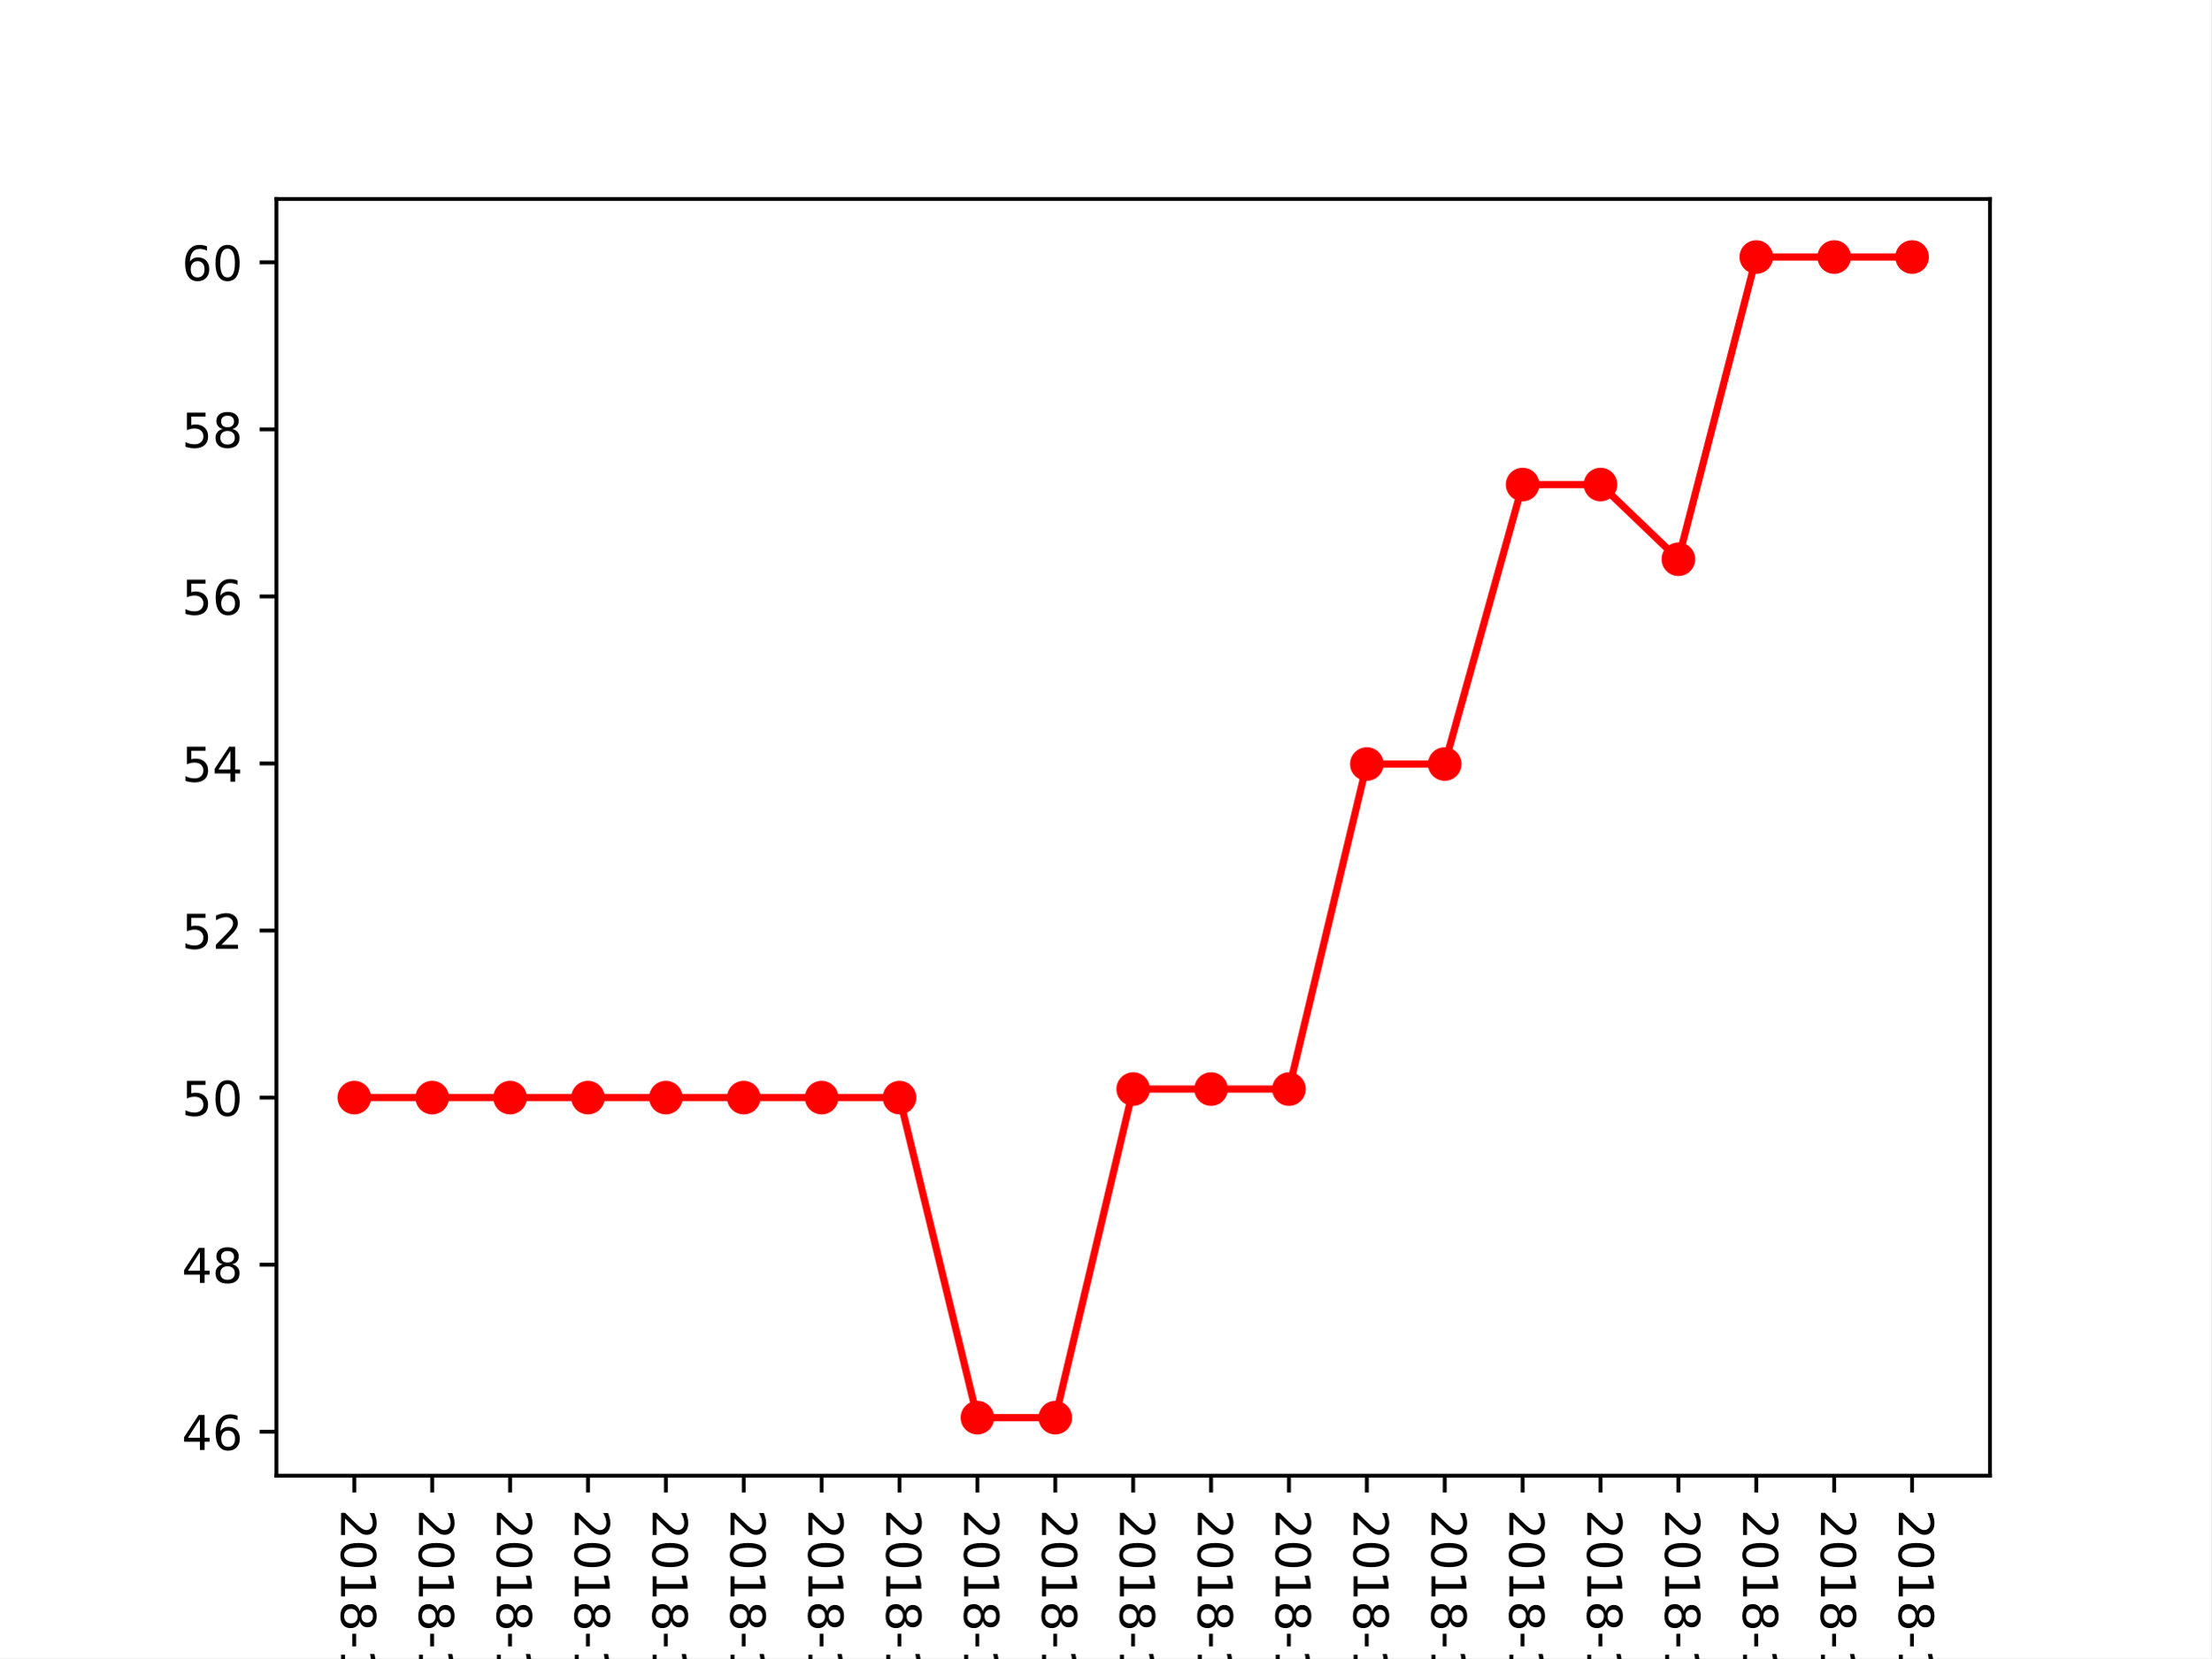
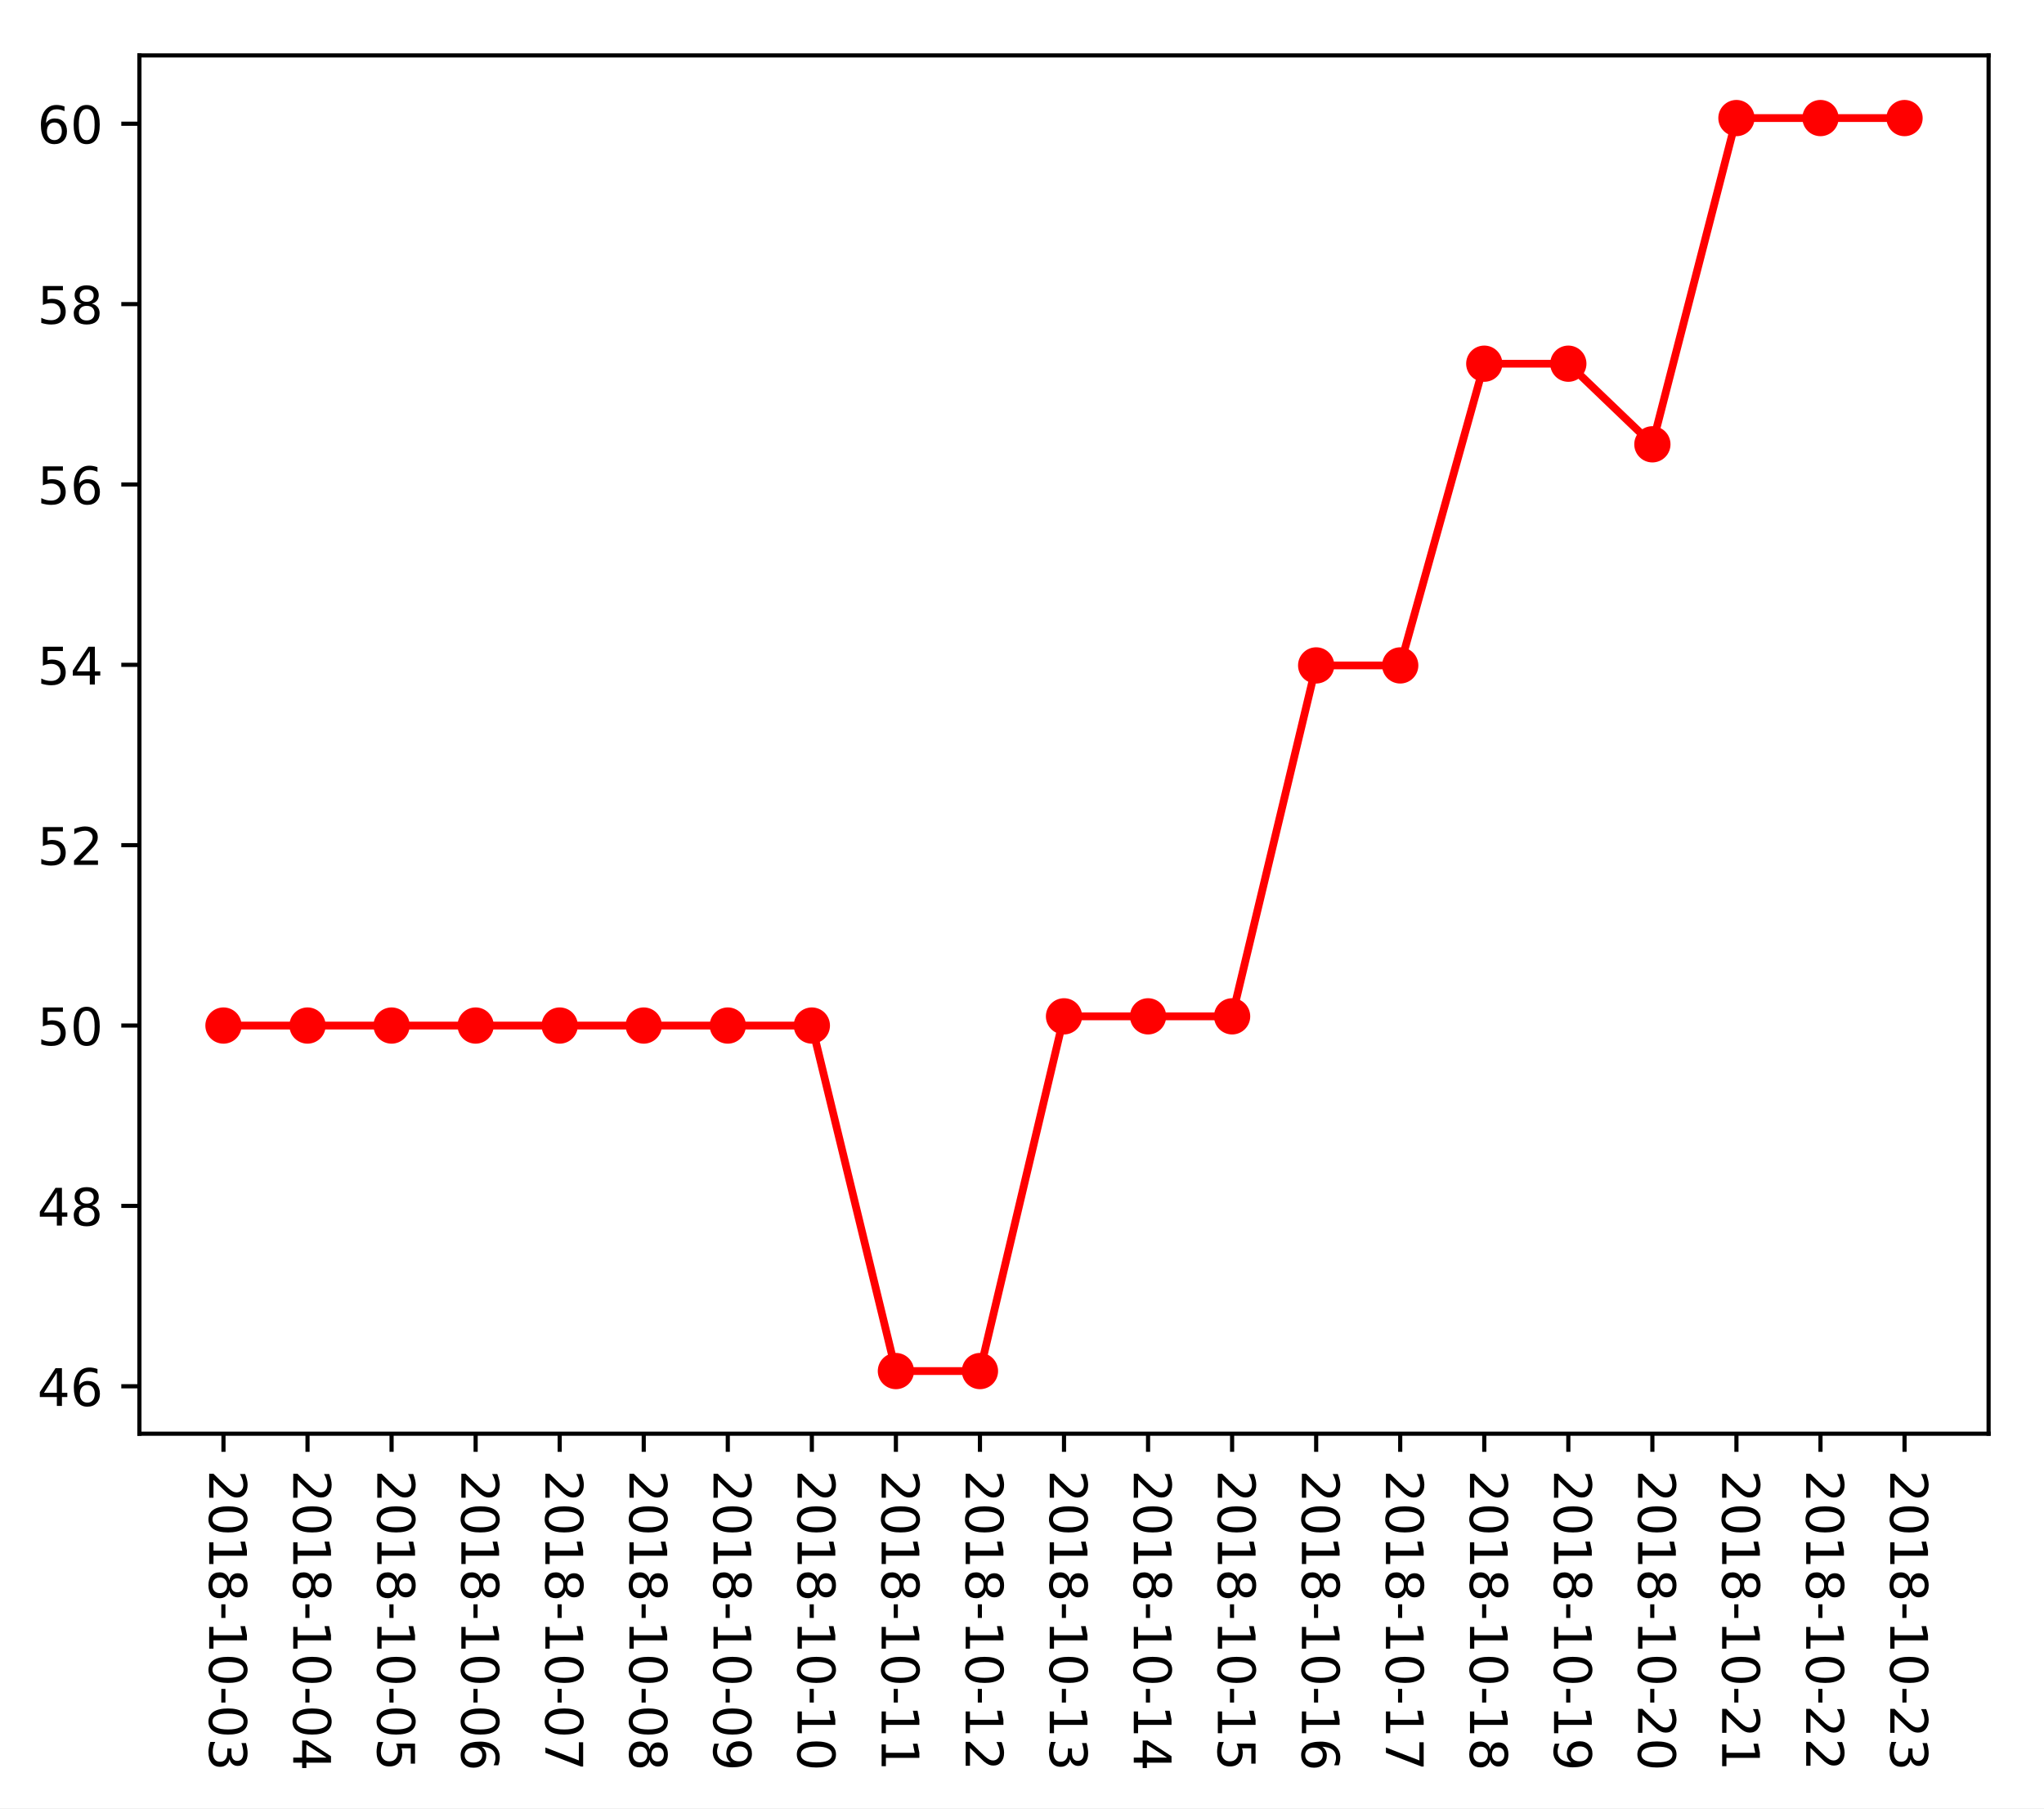
- <svg xmlns="http://www.w3.org/2000/svg" xmlns:xlink="http://www.w3.org/1999/xlink" height="345.6pt" version="1.1" viewBox="0 0 460.8 345.6" width="460.8pt">
+ <svg xmlns="http://www.w3.org/2000/svg" xmlns:xlink="http://www.w3.org/1999/xlink" height="349.128pt" version="1.1" viewBox="0 0 394.745 349.128" width="394.745pt">
  <defs>
    <style type="text/css">
*{stroke-linecap:butt;stroke-linejoin:round;}
  </style>
  </defs>
  <g id="figure_1">
    <g id="patch_1">
-       <path d="M 0 345.6  L 460.8 345.6  L 460.8 0  L 0 0  z " style="fill:#ffffff;" />
+       <path d="M 0 349.128  L 394.745 349.128  L 394.745 0  L 0 0  z " style="fill:#ffffff;" />
    </g>
    <g id="axes_1">
      <g id="patch_2">
-         <path d="M 57.6 307.584  L 414.72 307.584  L 414.72 41.472  L 57.6 41.472  z " style="fill:#ffffff;" />
+         <path d="M 26.925 276.812  L 384.045 276.812  L 384.045 10.7  L 26.925 10.7  z " style="fill:#ffffff;" />
      </g>
      <g id="matplotlib.axis_1">
        <g id="xtick_1">
          <g id="line2d_1">
            <defs>
-               <path d="M 0 0  L 0 3.5  " id="m7a28e653bc" style="stroke:#000000;stroke-width:0.8;" />
-             </defs>
-             <g>
-               <use style="stroke:#000000;stroke-width:0.8;" x="73.833" xlink:href="#m7a28e653bc" y="307.584" />
+               <path d="M 0 0  L 0 3.5  " id="m8ac803a715" style="stroke:#000000;stroke-width:0.8;" />
+             </defs>
+             <g>
+               <use style="stroke:#000000;stroke-width:0.8;" x="43.158" xlink:href="#m8ac803a715" y="276.812" />
            </g>
          </g>
          <g id="text_1">
            <defs>
              <path d="M 19.188 8.297  L 53.609 8.297  L 53.609 0  L 7.328 0  L 7.328 8.297  Q 12.938 14.109 22.625 23.891  Q 32.328 33.688 34.812 36.531  Q 39.547 41.844 41.422 45.531  Q 43.312 49.219 43.312 52.781  Q 43.312 58.594 39.234 62.25  Q 35.156 65.922 28.609 65.922  Q 23.969 65.922 18.812 64.312  Q 13.672 62.703 7.812 59.422  L 7.812 69.391  Q 13.766 71.781 18.938 73  Q 24.125 74.219 28.422 74.219  Q 39.75 74.219 46.484 68.547  Q 53.219 62.891 53.219 53.422  Q 53.219 48.922 51.531 44.891  Q 49.859 40.875 45.406 35.406  Q 44.188 33.984 37.641 27.219  Q 31.109 20.453 19.188 8.297  z " id="DejaVuSans-50" />
              <path d="M 31.781 66.406  Q 24.172 66.406 20.328 58.906  Q 16.5 51.422 16.5 36.375  Q 16.5 21.391 20.328 13.891  Q 24.172 6.391 31.781 6.391  Q 39.453 6.391 43.281 13.891  Q 47.125 21.391 47.125 36.375  Q 47.125 51.422 43.281 58.906  Q 39.453 66.406 31.781 66.406  z M 31.781 74.219  Q 44.047 74.219 50.516 64.516  Q 56.984 54.828 56.984 36.375  Q 56.984 17.969 50.516 8.266  Q 44.047 -1.422 31.781 -1.422  Q 19.531 -1.422 13.062 8.266  Q 6.594 17.969 6.594 36.375  Q 6.594 54.828 13.062 64.516  Q 19.531 74.219 31.781 74.219  z " id="DejaVuSans-48" />
              <path d="M 12.406 8.297  L 28.516 8.297  L 28.516 63.922  L 10.984 60.406  L 10.984 69.391  L 28.422 72.906  L 38.281 72.906  L 38.281 8.297  L 54.391 8.297  L 54.391 0  L 12.406 0  z " id="DejaVuSans-49" />
              <path d="M 31.781 34.625  Q 24.75 34.625 20.719 30.859  Q 16.703 27.094 16.703 20.516  Q 16.703 13.922 20.719 10.156  Q 24.75 6.391 31.781 6.391  Q 38.812 6.391 42.859 10.172  Q 46.922 13.969 46.922 20.516  Q 46.922 27.094 42.891 30.859  Q 38.875 34.625 31.781 34.625  z M 21.922 38.812  Q 15.578 40.375 12.031 44.719  Q 8.5 49.078 8.5 55.328  Q 8.5 64.062 14.719 69.141  Q 20.953 74.219 31.781 74.219  Q 42.672 74.219 48.875 69.141  Q 55.078 64.062 55.078 55.328  Q 55.078 49.078 51.531 44.719  Q 48 40.375 41.703 38.812  Q 48.828 37.156 52.797 32.312  Q 56.781 27.484 56.781 20.516  Q 56.781 9.906 50.312 4.234  Q 43.844 -1.422 31.781 -1.422  Q 19.734 -1.422 13.25 4.234  Q 6.781 9.906 6.781 20.516  Q 6.781 27.484 10.781 32.312  Q 14.797 37.156 21.922 38.812  z M 18.312 54.391  Q 18.312 48.734 21.844 45.562  Q 25.391 42.391 31.781 42.391  Q 38.141 42.391 41.719 45.562  Q 45.312 48.734 45.312 54.391  Q 45.312 60.062 41.719 63.234  Q 38.141 66.406 31.781 66.406  Q 25.391 66.406 21.844 63.234  Q 18.312 60.062 18.312 54.391  z " id="DejaVuSans-56" />
              <path d="M 4.891 31.391  L 31.203 31.391  L 31.203 23.391  L 4.891 23.391  z " id="DejaVuSans-45" />
              <path d="M 40.578 39.312  Q 47.656 37.797 51.625 33  Q 55.609 28.219 55.609 21.188  Q 55.609 10.406 48.188 4.484  Q 40.766 -1.422 27.094 -1.422  Q 22.516 -1.422 17.656 -0.516  Q 12.797 0.391 7.625 2.203  L 7.625 11.719  Q 11.719 9.328 16.594 8.109  Q 21.484 6.891 26.812 6.891  Q 36.078 6.891 40.938 10.547  Q 45.797 14.203 45.797 21.188  Q 45.797 27.641 41.281 31.266  Q 36.766 34.906 28.719 34.906  L 20.219 34.906  L 20.219 43.016  L 29.109 43.016  Q 36.375 43.016 40.234 45.922  Q 44.094 48.828 44.094 54.297  Q 44.094 59.906 40.109 62.906  Q 36.141 65.922 28.719 65.922  Q 24.656 65.922 20.016 65.031  Q 15.375 64.156 9.812 62.312  L 9.812 71.094  Q 15.438 72.656 20.344 73.438  Q 25.25 74.219 29.594 74.219  Q 40.828 74.219 47.359 69.109  Q 53.906 64.016 53.906 55.328  Q 53.906 49.266 50.438 45.094  Q 46.969 40.922 40.578 39.312  z " id="DejaVuSans-51" />
            </defs>
-             <g transform="translate(71.07335 314.584)rotate(-270)scale(0.1 -0.1)">
+             <g transform="translate(40.39835 283.812)rotate(-270)scale(0.1 -0.1)">
              <use xlink:href="#DejaVuSans-50" />
              <use x="63.623" xlink:href="#DejaVuSans-48" />
              <use x="127.246" xlink:href="#DejaVuSans-49" />
              <use x="190.869" xlink:href="#DejaVuSans-56" />
              <use x="254.492" xlink:href="#DejaVuSans-45" />
              <use x="290.576" xlink:href="#DejaVuSans-49" />
              <use x="354.199" xlink:href="#DejaVuSans-48" />
              <use x="417.822" xlink:href="#DejaVuSans-45" />
              <use x="453.906" xlink:href="#DejaVuSans-48" />
              <use x="517.529" xlink:href="#DejaVuSans-51" />
            </g>
          </g>
        </g>
        <g id="xtick_2">
          <g id="line2d_2">
            <g>
-               <use style="stroke:#000000;stroke-width:0.8;" x="90.065" xlink:href="#m7a28e653bc" y="307.584" />
+               <use style="stroke:#000000;stroke-width:0.8;" x="59.39" xlink:href="#m8ac803a715" y="276.812" />
            </g>
          </g>
          <g id="text_2">
            <defs>
              <path d="M 37.797 64.312  L 12.891 25.391  L 37.797 25.391  z M 35.203 72.906  L 47.609 72.906  L 47.609 25.391  L 58.016 25.391  L 58.016 17.188  L 47.609 17.188  L 47.609 0  L 37.797 0  L 37.797 17.188  L 4.891 17.188  L 4.891 26.703  z " id="DejaVuSans-52" />
            </defs>
-             <g transform="translate(87.30608 314.584)rotate(-270)scale(0.1 -0.1)">
+             <g transform="translate(56.63108 283.812)rotate(-270)scale(0.1 -0.1)">
              <use xlink:href="#DejaVuSans-50" />
              <use x="63.623" xlink:href="#DejaVuSans-48" />
              <use x="127.246" xlink:href="#DejaVuSans-49" />
              <use x="190.869" xlink:href="#DejaVuSans-56" />
              <use x="254.492" xlink:href="#DejaVuSans-45" />
              <use x="290.576" xlink:href="#DejaVuSans-49" />
              <use x="354.199" xlink:href="#DejaVuSans-48" />
              <use x="417.822" xlink:href="#DejaVuSans-45" />
              <use x="453.906" xlink:href="#DejaVuSans-48" />
              <use x="517.529" xlink:href="#DejaVuSans-52" />
            </g>
          </g>
        </g>
        <g id="xtick_3">
          <g id="line2d_3">
            <g>
-               <use style="stroke:#000000;stroke-width:0.8;" x="106.298" xlink:href="#m7a28e653bc" y="307.584" />
+               <use style="stroke:#000000;stroke-width:0.8;" x="75.623" xlink:href="#m8ac803a715" y="276.812" />
            </g>
          </g>
          <g id="text_3">
            <defs>
              <path d="M 10.797 72.906  L 49.516 72.906  L 49.516 64.594  L 19.828 64.594  L 19.828 46.734  Q 21.969 47.469 24.109 47.828  Q 26.266 48.188 28.422 48.188  Q 40.625 48.188 47.75 41.5  Q 54.891 34.812 54.891 23.391  Q 54.891 11.625 47.562 5.094  Q 40.234 -1.422 26.906 -1.422  Q 22.312 -1.422 17.547 -0.641  Q 12.797 0.141 7.719 1.703  L 7.719 11.625  Q 12.109 9.234 16.797 8.062  Q 21.484 6.891 26.703 6.891  Q 35.156 6.891 40.078 11.328  Q 45.016 15.766 45.016 23.391  Q 45.016 31 40.078 35.438  Q 35.156 39.891 26.703 39.891  Q 22.75 39.891 18.812 39.016  Q 14.891 38.141 10.797 36.281  z " id="DejaVuSans-53" />
            </defs>
-             <g transform="translate(103.5388 314.584)rotate(-270)scale(0.1 -0.1)">
+             <g transform="translate(72.86381 283.812)rotate(-270)scale(0.1 -0.1)">
              <use xlink:href="#DejaVuSans-50" />
              <use x="63.623" xlink:href="#DejaVuSans-48" />
              <use x="127.246" xlink:href="#DejaVuSans-49" />
              <use x="190.869" xlink:href="#DejaVuSans-56" />
              <use x="254.492" xlink:href="#DejaVuSans-45" />
              <use x="290.576" xlink:href="#DejaVuSans-49" />
              <use x="354.199" xlink:href="#DejaVuSans-48" />
              <use x="417.822" xlink:href="#DejaVuSans-45" />
              <use x="453.906" xlink:href="#DejaVuSans-48" />
              <use x="517.529" xlink:href="#DejaVuSans-53" />
            </g>
          </g>
        </g>
        <g id="xtick_4">
          <g id="line2d_4">
            <g>
-               <use style="stroke:#000000;stroke-width:0.8;" x="122.531" xlink:href="#m7a28e653bc" y="307.584" />
+               <use style="stroke:#000000;stroke-width:0.8;" x="91.856" xlink:href="#m8ac803a715" y="276.812" />
            </g>
          </g>
          <g id="text_4">
            <defs>
              <path d="M 33.016 40.375  Q 26.375 40.375 22.484 35.828  Q 18.609 31.297 18.609 23.391  Q 18.609 15.531 22.484 10.953  Q 26.375 6.391 33.016 6.391  Q 39.656 6.391 43.531 10.953  Q 47.406 15.531 47.406 23.391  Q 47.406 31.297 43.531 35.828  Q 39.656 40.375 33.016 40.375  z M 52.594 71.297  L 52.594 62.312  Q 48.875 64.062 45.094 64.984  Q 41.312 65.922 37.594 65.922  Q 27.828 65.922 22.672 59.328  Q 17.531 52.734 16.797 39.406  Q 19.672 43.656 24.016 45.922  Q 28.375 48.188 33.594 48.188  Q 44.578 48.188 50.953 41.516  Q 57.328 34.859 57.328 23.391  Q 57.328 12.156 50.688 5.359  Q 44.047 -1.422 33.016 -1.422  Q 20.359 -1.422 13.672 8.266  Q 6.984 17.969 6.984 36.375  Q 6.984 53.656 15.188 63.938  Q 23.391 74.219 37.203 74.219  Q 40.922 74.219 44.703 73.484  Q 48.484 72.75 52.594 71.297  z " id="DejaVuSans-54" />
            </defs>
-             <g transform="translate(119.7715 314.584)rotate(-270)scale(0.1 -0.1)">
+             <g transform="translate(89.09653 283.812)rotate(-270)scale(0.1 -0.1)">
              <use xlink:href="#DejaVuSans-50" />
              <use x="63.623" xlink:href="#DejaVuSans-48" />
              <use x="127.246" xlink:href="#DejaVuSans-49" />
              <use x="190.869" xlink:href="#DejaVuSans-56" />
              <use x="254.492" xlink:href="#DejaVuSans-45" />
              <use x="290.576" xlink:href="#DejaVuSans-49" />
              <use x="354.199" xlink:href="#DejaVuSans-48" />
              <use x="417.822" xlink:href="#DejaVuSans-45" />
              <use x="453.906" xlink:href="#DejaVuSans-48" />
              <use x="517.529" xlink:href="#DejaVuSans-54" />
            </g>
          </g>
        </g>
        <g id="xtick_5">
          <g id="line2d_5">
            <g>
-               <use style="stroke:#000000;stroke-width:0.8;" x="138.764" xlink:href="#m7a28e653bc" y="307.584" />
+               <use style="stroke:#000000;stroke-width:0.8;" x="108.089" xlink:href="#m8ac803a715" y="276.812" />
            </g>
          </g>
          <g id="text_5">
            <defs>
              <path d="M 8.203 72.906  L 55.078 72.906  L 55.078 68.703  L 28.609 0  L 18.312 0  L 43.219 64.594  L 8.203 64.594  z " id="DejaVuSans-55" />
            </defs>
-             <g transform="translate(136.0043 314.584)rotate(-270)scale(0.1 -0.1)">
+             <g transform="translate(105.3293 283.812)rotate(-270)scale(0.1 -0.1)">
              <use xlink:href="#DejaVuSans-50" />
              <use x="63.623" xlink:href="#DejaVuSans-48" />
              <use x="127.246" xlink:href="#DejaVuSans-49" />
              <use x="190.869" xlink:href="#DejaVuSans-56" />
              <use x="254.492" xlink:href="#DejaVuSans-45" />
              <use x="290.576" xlink:href="#DejaVuSans-49" />
              <use x="354.199" xlink:href="#DejaVuSans-48" />
              <use x="417.822" xlink:href="#DejaVuSans-45" />
              <use x="453.906" xlink:href="#DejaVuSans-48" />
              <use x="517.529" xlink:href="#DejaVuSans-55" />
            </g>
          </g>
        </g>
        <g id="xtick_6">
          <g id="line2d_6">
            <g>
-               <use style="stroke:#000000;stroke-width:0.8;" x="154.996" xlink:href="#m7a28e653bc" y="307.584" />
+               <use style="stroke:#000000;stroke-width:0.8;" x="124.321" xlink:href="#m8ac803a715" y="276.812" />
            </g>
          </g>
          <g id="text_6">
-             <g transform="translate(152.237 314.584)rotate(-270)scale(0.1 -0.1)">
+             <g transform="translate(121.562 283.812)rotate(-270)scale(0.1 -0.1)">
              <use xlink:href="#DejaVuSans-50" />
              <use x="63.623" xlink:href="#DejaVuSans-48" />
              <use x="127.246" xlink:href="#DejaVuSans-49" />
              <use x="190.869" xlink:href="#DejaVuSans-56" />
              <use x="254.492" xlink:href="#DejaVuSans-45" />
              <use x="290.576" xlink:href="#DejaVuSans-49" />
              <use x="354.199" xlink:href="#DejaVuSans-48" />
              <use x="417.822" xlink:href="#DejaVuSans-45" />
              <use x="453.906" xlink:href="#DejaVuSans-48" />
              <use x="517.529" xlink:href="#DejaVuSans-56" />
            </g>
          </g>
        </g>
        <g id="xtick_7">
          <g id="line2d_7">
            <g>
-               <use style="stroke:#000000;stroke-width:0.8;" x="171.229" xlink:href="#m7a28e653bc" y="307.584" />
+               <use style="stroke:#000000;stroke-width:0.8;" x="140.554" xlink:href="#m8ac803a715" y="276.812" />
            </g>
          </g>
          <g id="text_7">
            <defs>
              <path d="M 10.984 1.516  L 10.984 10.5  Q 14.703 8.734 18.5 7.812  Q 22.312 6.891 25.984 6.891  Q 35.75 6.891 40.891 13.453  Q 46.047 20.016 46.781 33.406  Q 43.953 29.203 39.594 26.953  Q 35.25 24.703 29.984 24.703  Q 19.047 24.703 12.672 31.312  Q 6.297 37.938 6.297 49.422  Q 6.297 60.641 12.938 67.422  Q 19.578 74.219 30.609 74.219  Q 43.266 74.219 49.922 64.516  Q 56.594 54.828 56.594 36.375  Q 56.594 19.141 48.406 8.859  Q 40.234 -1.422 26.422 -1.422  Q 22.703 -1.422 18.891 -0.688  Q 15.094 0.047 10.984 1.516  z M 30.609 32.422  Q 37.25 32.422 41.125 36.953  Q 45.016 41.5 45.016 49.422  Q 45.016 57.281 41.125 61.844  Q 37.25 66.406 30.609 66.406  Q 23.969 66.406 20.094 61.844  Q 16.219 57.281 16.219 49.422  Q 16.219 41.5 20.094 36.953  Q 23.969 32.422 30.609 32.422  z " id="DejaVuSans-57" />
            </defs>
-             <g transform="translate(168.4697 314.584)rotate(-270)scale(0.1 -0.1)">
+             <g transform="translate(137.7947 283.812)rotate(-270)scale(0.1 -0.1)">
              <use xlink:href="#DejaVuSans-50" />
              <use x="63.623" xlink:href="#DejaVuSans-48" />
              <use x="127.246" xlink:href="#DejaVuSans-49" />
              <use x="190.869" xlink:href="#DejaVuSans-56" />
              <use x="254.492" xlink:href="#DejaVuSans-45" />
              <use x="290.576" xlink:href="#DejaVuSans-49" />
              <use x="354.199" xlink:href="#DejaVuSans-48" />
              <use x="417.822" xlink:href="#DejaVuSans-45" />
              <use x="453.906" xlink:href="#DejaVuSans-48" />
              <use x="517.529" xlink:href="#DejaVuSans-57" />
            </g>
          </g>
        </g>
        <g id="xtick_8">
          <g id="line2d_8">
            <g>
-               <use style="stroke:#000000;stroke-width:0.8;" x="187.462" xlink:href="#m7a28e653bc" y="307.584" />
+               <use style="stroke:#000000;stroke-width:0.8;" x="156.787" xlink:href="#m8ac803a715" y="276.812" />
            </g>
          </g>
          <g id="text_8">
-             <g transform="translate(184.7024 314.584)rotate(-270)scale(0.1 -0.1)">
+             <g transform="translate(154.0274 283.812)rotate(-270)scale(0.1 -0.1)">
              <use xlink:href="#DejaVuSans-50" />
              <use x="63.623" xlink:href="#DejaVuSans-48" />
              <use x="127.246" xlink:href="#DejaVuSans-49" />
              <use x="190.869" xlink:href="#DejaVuSans-56" />
              <use x="254.492" xlink:href="#DejaVuSans-45" />
              <use x="290.576" xlink:href="#DejaVuSans-49" />
              <use x="354.199" xlink:href="#DejaVuSans-48" />
              <use x="417.822" xlink:href="#DejaVuSans-45" />
              <use x="453.906" xlink:href="#DejaVuSans-49" />
              <use x="517.529" xlink:href="#DejaVuSans-48" />
            </g>
          </g>
        </g>
        <g id="xtick_9">
          <g id="line2d_9">
            <g>
-               <use style="stroke:#000000;stroke-width:0.8;" x="203.695" xlink:href="#m7a28e653bc" y="307.584" />
+               <use style="stroke:#000000;stroke-width:0.8;" x="173.02" xlink:href="#m8ac803a715" y="276.812" />
            </g>
          </g>
          <g id="text_9">
-             <g transform="translate(200.9352 314.584)rotate(-270)scale(0.1 -0.1)">
+             <g transform="translate(170.2602 283.812)rotate(-270)scale(0.1 -0.1)">
              <use xlink:href="#DejaVuSans-50" />
              <use x="63.623" xlink:href="#DejaVuSans-48" />
              <use x="127.246" xlink:href="#DejaVuSans-49" />
              <use x="190.869" xlink:href="#DejaVuSans-56" />
              <use x="254.492" xlink:href="#DejaVuSans-45" />
              <use x="290.576" xlink:href="#DejaVuSans-49" />
              <use x="354.199" xlink:href="#DejaVuSans-48" />
              <use x="417.822" xlink:href="#DejaVuSans-45" />
              <use x="453.906" xlink:href="#DejaVuSans-49" />
              <use x="517.529" xlink:href="#DejaVuSans-49" />
            </g>
          </g>
        </g>
        <g id="xtick_10">
          <g id="line2d_10">
            <g>
-               <use style="stroke:#000000;stroke-width:0.8;" x="219.927" xlink:href="#m7a28e653bc" y="307.584" />
+               <use style="stroke:#000000;stroke-width:0.8;" x="189.252" xlink:href="#m8ac803a715" y="276.812" />
            </g>
          </g>
          <g id="text_10">
-             <g transform="translate(217.1679 314.584)rotate(-270)scale(0.1 -0.1)">
+             <g transform="translate(186.4929 283.812)rotate(-270)scale(0.1 -0.1)">
              <use xlink:href="#DejaVuSans-50" />
              <use x="63.623" xlink:href="#DejaVuSans-48" />
              <use x="127.246" xlink:href="#DejaVuSans-49" />
              <use x="190.869" xlink:href="#DejaVuSans-56" />
              <use x="254.492" xlink:href="#DejaVuSans-45" />
              <use x="290.576" xlink:href="#DejaVuSans-49" />
              <use x="354.199" xlink:href="#DejaVuSans-48" />
              <use x="417.822" xlink:href="#DejaVuSans-45" />
              <use x="453.906" xlink:href="#DejaVuSans-49" />
              <use x="517.529" xlink:href="#DejaVuSans-50" />
            </g>
          </g>
        </g>
        <g id="xtick_11">
          <g id="line2d_11">
            <g>
-               <use style="stroke:#000000;stroke-width:0.8;" x="236.16" xlink:href="#m7a28e653bc" y="307.584" />
+               <use style="stroke:#000000;stroke-width:0.8;" x="205.485" xlink:href="#m8ac803a715" y="276.812" />
            </g>
          </g>
          <g id="text_11">
-             <g transform="translate(233.4006 314.584)rotate(-270)scale(0.1 -0.1)">
+             <g transform="translate(202.7256 283.812)rotate(-270)scale(0.1 -0.1)">
              <use xlink:href="#DejaVuSans-50" />
              <use x="63.623" xlink:href="#DejaVuSans-48" />
              <use x="127.246" xlink:href="#DejaVuSans-49" />
              <use x="190.869" xlink:href="#DejaVuSans-56" />
              <use x="254.492" xlink:href="#DejaVuSans-45" />
              <use x="290.576" xlink:href="#DejaVuSans-49" />
              <use x="354.199" xlink:href="#DejaVuSans-48" />
              <use x="417.822" xlink:href="#DejaVuSans-45" />
              <use x="453.906" xlink:href="#DejaVuSans-49" />
              <use x="517.529" xlink:href="#DejaVuSans-51" />
            </g>
          </g>
        </g>
        <g id="xtick_12">
          <g id="line2d_12">
            <g>
-               <use style="stroke:#000000;stroke-width:0.8;" x="252.393" xlink:href="#m7a28e653bc" y="307.584" />
+               <use style="stroke:#000000;stroke-width:0.8;" x="221.718" xlink:href="#m8ac803a715" y="276.812" />
            </g>
          </g>
          <g id="text_12">
-             <g transform="translate(249.6334 314.584)rotate(-270)scale(0.1 -0.1)">
+             <g transform="translate(218.9584 283.812)rotate(-270)scale(0.1 -0.1)">
              <use xlink:href="#DejaVuSans-50" />
              <use x="63.623" xlink:href="#DejaVuSans-48" />
              <use x="127.246" xlink:href="#DejaVuSans-49" />
              <use x="190.869" xlink:href="#DejaVuSans-56" />
              <use x="254.492" xlink:href="#DejaVuSans-45" />
              <use x="290.576" xlink:href="#DejaVuSans-49" />
              <use x="354.199" xlink:href="#DejaVuSans-48" />
              <use x="417.822" xlink:href="#DejaVuSans-45" />
              <use x="453.906" xlink:href="#DejaVuSans-49" />
              <use x="517.529" xlink:href="#DejaVuSans-52" />
            </g>
          </g>
        </g>
        <g id="xtick_13">
          <g id="line2d_13">
            <g>
-               <use style="stroke:#000000;stroke-width:0.8;" x="268.625" xlink:href="#m7a28e653bc" y="307.584" />
+               <use style="stroke:#000000;stroke-width:0.8;" x="237.95" xlink:href="#m8ac803a715" y="276.812" />
            </g>
          </g>
          <g id="text_13">
-             <g transform="translate(265.8661 314.584)rotate(-270)scale(0.1 -0.1)">
+             <g transform="translate(235.1911 283.812)rotate(-270)scale(0.1 -0.1)">
              <use xlink:href="#DejaVuSans-50" />
              <use x="63.623" xlink:href="#DejaVuSans-48" />
              <use x="127.246" xlink:href="#DejaVuSans-49" />
              <use x="190.869" xlink:href="#DejaVuSans-56" />
              <use x="254.492" xlink:href="#DejaVuSans-45" />
              <use x="290.576" xlink:href="#DejaVuSans-49" />
              <use x="354.199" xlink:href="#DejaVuSans-48" />
              <use x="417.822" xlink:href="#DejaVuSans-45" />
              <use x="453.906" xlink:href="#DejaVuSans-49" />
              <use x="517.529" xlink:href="#DejaVuSans-53" />
            </g>
          </g>
        </g>
        <g id="xtick_14">
          <g id="line2d_14">
            <g>
-               <use style="stroke:#000000;stroke-width:0.8;" x="284.858" xlink:href="#m7a28e653bc" y="307.584" />
+               <use style="stroke:#000000;stroke-width:0.8;" x="254.183" xlink:href="#m8ac803a715" y="276.812" />
            </g>
          </g>
          <g id="text_14">
-             <g transform="translate(282.0988 314.584)rotate(-270)scale(0.1 -0.1)">
+             <g transform="translate(251.4238 283.812)rotate(-270)scale(0.1 -0.1)">
              <use xlink:href="#DejaVuSans-50" />
              <use x="63.623" xlink:href="#DejaVuSans-48" />
              <use x="127.246" xlink:href="#DejaVuSans-49" />
              <use x="190.869" xlink:href="#DejaVuSans-56" />
              <use x="254.492" xlink:href="#DejaVuSans-45" />
              <use x="290.576" xlink:href="#DejaVuSans-49" />
              <use x="354.199" xlink:href="#DejaVuSans-48" />
              <use x="417.822" xlink:href="#DejaVuSans-45" />
              <use x="453.906" xlink:href="#DejaVuSans-49" />
              <use x="517.529" xlink:href="#DejaVuSans-54" />
            </g>
          </g>
        </g>
        <g id="xtick_15">
          <g id="line2d_15">
            <g>
-               <use style="stroke:#000000;stroke-width:0.8;" x="301.091" xlink:href="#m7a28e653bc" y="307.584" />
+               <use style="stroke:#000000;stroke-width:0.8;" x="270.416" xlink:href="#m8ac803a715" y="276.812" />
            </g>
          </g>
          <g id="text_15">
-             <g transform="translate(298.3315 314.584)rotate(-270)scale(0.1 -0.1)">
+             <g transform="translate(267.6565 283.812)rotate(-270)scale(0.1 -0.1)">
              <use xlink:href="#DejaVuSans-50" />
              <use x="63.623" xlink:href="#DejaVuSans-48" />
              <use x="127.246" xlink:href="#DejaVuSans-49" />
              <use x="190.869" xlink:href="#DejaVuSans-56" />
              <use x="254.492" xlink:href="#DejaVuSans-45" />
              <use x="290.576" xlink:href="#DejaVuSans-49" />
              <use x="354.199" xlink:href="#DejaVuSans-48" />
              <use x="417.822" xlink:href="#DejaVuSans-45" />
              <use x="453.906" xlink:href="#DejaVuSans-49" />
              <use x="517.529" xlink:href="#DejaVuSans-55" />
            </g>
          </g>
        </g>
        <g id="xtick_16">
          <g id="line2d_16">
            <g>
-               <use style="stroke:#000000;stroke-width:0.8;" x="317.324" xlink:href="#m7a28e653bc" y="307.584" />
+               <use style="stroke:#000000;stroke-width:0.8;" x="286.649" xlink:href="#m8ac803a715" y="276.812" />
            </g>
          </g>
          <g id="text_16">
-             <g transform="translate(314.5643 314.584)rotate(-270)scale(0.1 -0.1)">
+             <g transform="translate(283.8893 283.812)rotate(-270)scale(0.1 -0.1)">
              <use xlink:href="#DejaVuSans-50" />
              <use x="63.623" xlink:href="#DejaVuSans-48" />
              <use x="127.246" xlink:href="#DejaVuSans-49" />
              <use x="190.869" xlink:href="#DejaVuSans-56" />
              <use x="254.492" xlink:href="#DejaVuSans-45" />
              <use x="290.576" xlink:href="#DejaVuSans-49" />
              <use x="354.199" xlink:href="#DejaVuSans-48" />
              <use x="417.822" xlink:href="#DejaVuSans-45" />
              <use x="453.906" xlink:href="#DejaVuSans-49" />
              <use x="517.529" xlink:href="#DejaVuSans-56" />
            </g>
          </g>
        </g>
        <g id="xtick_17">
          <g id="line2d_17">
            <g>
-               <use style="stroke:#000000;stroke-width:0.8;" x="333.556" xlink:href="#m7a28e653bc" y="307.584" />
+               <use style="stroke:#000000;stroke-width:0.8;" x="302.881" xlink:href="#m8ac803a715" y="276.812" />
            </g>
          </g>
          <g id="text_17">
-             <g transform="translate(330.797 314.584)rotate(-270)scale(0.1 -0.1)">
+             <g transform="translate(300.122 283.812)rotate(-270)scale(0.1 -0.1)">
              <use xlink:href="#DejaVuSans-50" />
              <use x="63.623" xlink:href="#DejaVuSans-48" />
              <use x="127.246" xlink:href="#DejaVuSans-49" />
              <use x="190.869" xlink:href="#DejaVuSans-56" />
              <use x="254.492" xlink:href="#DejaVuSans-45" />
              <use x="290.576" xlink:href="#DejaVuSans-49" />
              <use x="354.199" xlink:href="#DejaVuSans-48" />
              <use x="417.822" xlink:href="#DejaVuSans-45" />
              <use x="453.906" xlink:href="#DejaVuSans-49" />
              <use x="517.529" xlink:href="#DejaVuSans-57" />
            </g>
          </g>
        </g>
        <g id="xtick_18">
          <g id="line2d_18">
            <g>
-               <use style="stroke:#000000;stroke-width:0.8;" x="349.789" xlink:href="#m7a28e653bc" y="307.584" />
+               <use style="stroke:#000000;stroke-width:0.8;" x="319.114" xlink:href="#m8ac803a715" y="276.812" />
            </g>
          </g>
          <g id="text_18">
-             <g transform="translate(347.0297 314.584)rotate(-270)scale(0.1 -0.1)">
+             <g transform="translate(316.3547 283.812)rotate(-270)scale(0.1 -0.1)">
              <use xlink:href="#DejaVuSans-50" />
              <use x="63.623" xlink:href="#DejaVuSans-48" />
              <use x="127.246" xlink:href="#DejaVuSans-49" />
              <use x="190.869" xlink:href="#DejaVuSans-56" />
              <use x="254.492" xlink:href="#DejaVuSans-45" />
              <use x="290.576" xlink:href="#DejaVuSans-49" />
              <use x="354.199" xlink:href="#DejaVuSans-48" />
              <use x="417.822" xlink:href="#DejaVuSans-45" />
              <use x="453.906" xlink:href="#DejaVuSans-50" />
              <use x="517.529" xlink:href="#DejaVuSans-48" />
            </g>
          </g>
        </g>
        <g id="xtick_19">
          <g id="line2d_19">
            <g>
-               <use style="stroke:#000000;stroke-width:0.8;" x="366.022" xlink:href="#m7a28e653bc" y="307.584" />
+               <use style="stroke:#000000;stroke-width:0.8;" x="335.347" xlink:href="#m8ac803a715" y="276.812" />
            </g>
          </g>
          <g id="text_19">
-             <g transform="translate(363.2624 314.584)rotate(-270)scale(0.1 -0.1)">
+             <g transform="translate(332.5874 283.812)rotate(-270)scale(0.1 -0.1)">
              <use xlink:href="#DejaVuSans-50" />
              <use x="63.623" xlink:href="#DejaVuSans-48" />
              <use x="127.246" xlink:href="#DejaVuSans-49" />
              <use x="190.869" xlink:href="#DejaVuSans-56" />
              <use x="254.492" xlink:href="#DejaVuSans-45" />
              <use x="290.576" xlink:href="#DejaVuSans-49" />
              <use x="354.199" xlink:href="#DejaVuSans-48" />
              <use x="417.822" xlink:href="#DejaVuSans-45" />
              <use x="453.906" xlink:href="#DejaVuSans-50" />
              <use x="517.529" xlink:href="#DejaVuSans-49" />
            </g>
          </g>
        </g>
        <g id="xtick_20">
          <g id="line2d_20">
            <g>
-               <use style="stroke:#000000;stroke-width:0.8;" x="382.255" xlink:href="#m7a28e653bc" y="307.584" />
+               <use style="stroke:#000000;stroke-width:0.8;" x="351.58" xlink:href="#m8ac803a715" y="276.812" />
            </g>
          </g>
          <g id="text_20">
-             <g transform="translate(379.4952 314.584)rotate(-270)scale(0.1 -0.1)">
+             <g transform="translate(348.8202 283.812)rotate(-270)scale(0.1 -0.1)">
              <use xlink:href="#DejaVuSans-50" />
              <use x="63.623" xlink:href="#DejaVuSans-48" />
              <use x="127.246" xlink:href="#DejaVuSans-49" />
              <use x="190.869" xlink:href="#DejaVuSans-56" />
              <use x="254.492" xlink:href="#DejaVuSans-45" />
              <use x="290.576" xlink:href="#DejaVuSans-49" />
              <use x="354.199" xlink:href="#DejaVuSans-48" />
              <use x="417.822" xlink:href="#DejaVuSans-45" />
              <use x="453.906" xlink:href="#DejaVuSans-50" />
              <use x="517.529" xlink:href="#DejaVuSans-50" />
            </g>
          </g>
        </g>
        <g id="xtick_21">
          <g id="line2d_21">
            <g>
-               <use style="stroke:#000000;stroke-width:0.8;" x="398.487" xlink:href="#m7a28e653bc" y="307.584" />
+               <use style="stroke:#000000;stroke-width:0.8;" x="367.812" xlink:href="#m8ac803a715" y="276.812" />
            </g>
          </g>
          <g id="text_21">
-             <g transform="translate(395.7279 314.584)rotate(-270)scale(0.1 -0.1)">
+             <g transform="translate(365.0529 283.812)rotate(-270)scale(0.1 -0.1)">
              <use xlink:href="#DejaVuSans-50" />
              <use x="63.623" xlink:href="#DejaVuSans-48" />
              <use x="127.246" xlink:href="#DejaVuSans-49" />
              <use x="190.869" xlink:href="#DejaVuSans-56" />
              <use x="254.492" xlink:href="#DejaVuSans-45" />
              <use x="290.576" xlink:href="#DejaVuSans-49" />
              <use x="354.199" xlink:href="#DejaVuSans-48" />
              <use x="417.822" xlink:href="#DejaVuSans-45" />
              <use x="453.906" xlink:href="#DejaVuSans-50" />
              <use x="517.529" xlink:href="#DejaVuSans-51" />
            </g>
          </g>
        </g>
      </g>
      <g id="matplotlib.axis_2">
        <g id="ytick_1">
          <g id="line2d_22">
            <defs>
-               <path d="M 0 0  L -3.5 0  " id="m131e1a0adc" style="stroke:#000000;stroke-width:0.8;" />
-             </defs>
-             <g>
-               <use style="stroke:#000000;stroke-width:0.8;" x="57.6" xlink:href="#m131e1a0adc" y="298.425" />
+               <path d="M 0 0  L -3.5 0  " id="m296a295f74" style="stroke:#000000;stroke-width:0.8;" />
+             </defs>
+             <g>
+               <use style="stroke:#000000;stroke-width:0.8;" x="26.925" xlink:href="#m296a295f74" y="267.653" />
            </g>
          </g>
          <g id="text_22">
-             <g transform="translate(37.875 302.2245)scale(0.1 -0.1)">
+             <g transform="translate(7.2 271.4525)scale(0.1 -0.1)">
              <use xlink:href="#DejaVuSans-52" />
              <use x="63.623" xlink:href="#DejaVuSans-54" />
            </g>
          </g>
        </g>
        <g id="ytick_2">
          <g id="line2d_23">
            <g>
-               <use style="stroke:#000000;stroke-width:0.8;" x="57.6" xlink:href="#m131e1a0adc" y="263.602" />
+               <use style="stroke:#000000;stroke-width:0.8;" x="26.925" xlink:href="#m296a295f74" y="232.83" />
            </g>
          </g>
          <g id="text_23">
-             <g transform="translate(37.875 267.4012)scale(0.1 -0.1)">
+             <g transform="translate(7.2 236.6292)scale(0.1 -0.1)">
              <use xlink:href="#DejaVuSans-52" />
              <use x="63.623" xlink:href="#DejaVuSans-56" />
            </g>
          </g>
        </g>
        <g id="ytick_3">
          <g id="line2d_24">
            <g>
-               <use style="stroke:#000000;stroke-width:0.8;" x="57.6" xlink:href="#m131e1a0adc" y="228.779" />
+               <use style="stroke:#000000;stroke-width:0.8;" x="26.925" xlink:href="#m296a295f74" y="198.007" />
            </g>
          </g>
          <g id="text_24">
-             <g transform="translate(37.875 232.578)scale(0.1 -0.1)">
+             <g transform="translate(7.2 201.806)scale(0.1 -0.1)">
              <use xlink:href="#DejaVuSans-53" />
              <use x="63.623" xlink:href="#DejaVuSans-48" />
            </g>
          </g>
        </g>
        <g id="ytick_4">
          <g id="line2d_25">
            <g>
-               <use style="stroke:#000000;stroke-width:0.8;" x="57.6" xlink:href="#m131e1a0adc" y="193.955" />
+               <use style="stroke:#000000;stroke-width:0.8;" x="26.925" xlink:href="#m296a295f74" y="163.183" />
            </g>
          </g>
          <g id="text_25">
-             <g transform="translate(37.875 197.7547)scale(0.1 -0.1)">
+             <g transform="translate(7.2 166.9827)scale(0.1 -0.1)">
              <use xlink:href="#DejaVuSans-53" />
              <use x="63.623" xlink:href="#DejaVuSans-50" />
            </g>
          </g>
        </g>
        <g id="ytick_5">
          <g id="line2d_26">
            <g>
-               <use style="stroke:#000000;stroke-width:0.8;" x="57.6" xlink:href="#m131e1a0adc" y="159.132" />
+               <use style="stroke:#000000;stroke-width:0.8;" x="26.925" xlink:href="#m296a295f74" y="128.36" />
            </g>
          </g>
          <g id="text_26">
-             <g transform="translate(37.875 162.9314)scale(0.1 -0.1)">
+             <g transform="translate(7.2 132.1594)scale(0.1 -0.1)">
              <use xlink:href="#DejaVuSans-53" />
              <use x="63.623" xlink:href="#DejaVuSans-52" />
            </g>
          </g>
        </g>
        <g id="ytick_6">
          <g id="line2d_27">
            <g>
-               <use style="stroke:#000000;stroke-width:0.8;" x="57.6" xlink:href="#m131e1a0adc" y="124.309" />
+               <use style="stroke:#000000;stroke-width:0.8;" x="26.925" xlink:href="#m296a295f74" y="93.537" />
            </g>
          </g>
          <g id="text_27">
-             <g transform="translate(37.875 128.1081)scale(0.1 -0.1)">
+             <g transform="translate(7.2 97.33608)scale(0.1 -0.1)">
              <use xlink:href="#DejaVuSans-53" />
              <use x="63.623" xlink:href="#DejaVuSans-54" />
            </g>
          </g>
        </g>
        <g id="ytick_7">
          <g id="line2d_28">
            <g>
-               <use style="stroke:#000000;stroke-width:0.8;" x="57.6" xlink:href="#m131e1a0adc" y="89.486" />
+               <use style="stroke:#000000;stroke-width:0.8;" x="26.925" xlink:href="#m296a295f74" y="58.714" />
            </g>
          </g>
          <g id="text_28">
-             <g transform="translate(37.875 93.28479)scale(0.1 -0.1)">
+             <g transform="translate(7.2 62.51279)scale(0.1 -0.1)">
              <use xlink:href="#DejaVuSans-53" />
              <use x="63.623" xlink:href="#DejaVuSans-56" />
            </g>
          </g>
        </g>
        <g id="ytick_8">
          <g id="line2d_29">
            <g>
-               <use style="stroke:#000000;stroke-width:0.8;" x="57.6" xlink:href="#m131e1a0adc" y="54.662" />
+               <use style="stroke:#000000;stroke-width:0.8;" x="26.925" xlink:href="#m296a295f74" y="23.89" />
            </g>
          </g>
          <g id="text_29">
-             <g transform="translate(37.875 58.46149)scale(0.1 -0.1)">
+             <g transform="translate(7.2 27.6895)scale(0.1 -0.1)">
              <use xlink:href="#DejaVuSans-54" />
              <use x="63.623" xlink:href="#DejaVuSans-48" />
            </g>
          </g>
        </g>
      </g>
      <g id="line2d_30">
-         <path clip-path="url(#p23056550cb)" d="M 73.833 228.779  L 90.065 228.779  L 106.298 228.779  L 122.531 228.779  L 138.764 228.779  L 154.996 228.779  L 171.229 228.779  L 187.462 228.779  L 203.695 295.488  L 219.927 295.488  L 236.16 227  L 252.393 227  L 268.625 227  L 284.858 159.246  L 301.091 159.246  L 317.324 100.992  L 333.556 100.992  L 349.789 116.558  L 366.022 53.568  L 382.255 53.568  L 398.487 53.568  " style="fill:none;stroke:#ff0000;stroke-linecap:square;stroke-width:1.5;" />
+         <path clip-path="url(#p2e7b762e99)" d="M 43.158 198.007  L 59.39 198.007  L 75.623 198.007  L 91.856 198.007  L 108.089 198.007  L 124.321 198.007  L 140.554 198.007  L 156.787 198.007  L 173.02 264.716  L 189.252 264.716  L 205.485 196.228  L 221.718 196.228  L 237.95 196.228  L 254.183 128.474  L 270.416 128.474  L 286.649 70.22  L 302.881 70.22  L 319.114 85.786  L 335.347 22.796  L 351.58 22.796  L 367.812 22.796  " style="fill:none;stroke:#ff0000;stroke-linecap:square;stroke-width:1.5;" />
        <defs>
-           <path d="M 0 3  C 0.796 3 1.559 2.684 2.121 2.121  C 2.684 1.559 3 0.796 3 0  C 3 -0.796 2.684 -1.559 2.121 -2.121  C 1.559 -2.684 0.796 -3 0 -3  C -0.796 -3 -1.559 -2.684 -2.121 -2.121  C -2.684 -1.559 -3 -0.796 -3 0  C -3 0.796 -2.684 1.559 -2.121 2.121  C -1.559 2.684 -0.796 3 0 3  z " id="m988fa369dc" style="stroke:#ff0000;" />
+           <path d="M 0 3  C 0.796 3 1.559 2.684 2.121 2.121  C 2.684 1.559 3 0.796 3 0  C 3 -0.796 2.684 -1.559 2.121 -2.121  C 1.559 -2.684 0.796 -3 0 -3  C -0.796 -3 -1.559 -2.684 -2.121 -2.121  C -2.684 -1.559 -3 -0.796 -3 0  C -3 0.796 -2.684 1.559 -2.121 2.121  C -1.559 2.684 -0.796 3 0 3  z " id="m7e9dd789d9" style="stroke:#ff0000;" />
        </defs>
-         <g clip-path="url(#p23056550cb)">
-           <use style="fill:#ff0000;stroke:#ff0000;" x="73.833" xlink:href="#m988fa369dc" y="228.779" />
-           <use style="fill:#ff0000;stroke:#ff0000;" x="90.065" xlink:href="#m988fa369dc" y="228.779" />
-           <use style="fill:#ff0000;stroke:#ff0000;" x="106.298" xlink:href="#m988fa369dc" y="228.779" />
-           <use style="fill:#ff0000;stroke:#ff0000;" x="122.531" xlink:href="#m988fa369dc" y="228.779" />
-           <use style="fill:#ff0000;stroke:#ff0000;" x="138.764" xlink:href="#m988fa369dc" y="228.779" />
-           <use style="fill:#ff0000;stroke:#ff0000;" x="154.996" xlink:href="#m988fa369dc" y="228.779" />
-           <use style="fill:#ff0000;stroke:#ff0000;" x="171.229" xlink:href="#m988fa369dc" y="228.779" />
-           <use style="fill:#ff0000;stroke:#ff0000;" x="187.462" xlink:href="#m988fa369dc" y="228.779" />
-           <use style="fill:#ff0000;stroke:#ff0000;" x="203.695" xlink:href="#m988fa369dc" y="295.488" />
-           <use style="fill:#ff0000;stroke:#ff0000;" x="219.927" xlink:href="#m988fa369dc" y="295.488" />
-           <use style="fill:#ff0000;stroke:#ff0000;" x="236.16" xlink:href="#m988fa369dc" y="227" />
-           <use style="fill:#ff0000;stroke:#ff0000;" x="252.393" xlink:href="#m988fa369dc" y="227" />
-           <use style="fill:#ff0000;stroke:#ff0000;" x="268.625" xlink:href="#m988fa369dc" y="227" />
-           <use style="fill:#ff0000;stroke:#ff0000;" x="284.858" xlink:href="#m988fa369dc" y="159.246" />
-           <use style="fill:#ff0000;stroke:#ff0000;" x="301.091" xlink:href="#m988fa369dc" y="159.246" />
-           <use style="fill:#ff0000;stroke:#ff0000;" x="317.324" xlink:href="#m988fa369dc" y="100.992" />
-           <use style="fill:#ff0000;stroke:#ff0000;" x="333.556" xlink:href="#m988fa369dc" y="100.992" />
-           <use style="fill:#ff0000;stroke:#ff0000;" x="349.789" xlink:href="#m988fa369dc" y="116.558" />
-           <use style="fill:#ff0000;stroke:#ff0000;" x="366.022" xlink:href="#m988fa369dc" y="53.568" />
-           <use style="fill:#ff0000;stroke:#ff0000;" x="382.255" xlink:href="#m988fa369dc" y="53.568" />
-           <use style="fill:#ff0000;stroke:#ff0000;" x="398.487" xlink:href="#m988fa369dc" y="53.568" />
+         <g clip-path="url(#p2e7b762e99)">
+           <use style="fill:#ff0000;stroke:#ff0000;" x="43.158" xlink:href="#m7e9dd789d9" y="198.007" />
+           <use style="fill:#ff0000;stroke:#ff0000;" x="59.39" xlink:href="#m7e9dd789d9" y="198.007" />
+           <use style="fill:#ff0000;stroke:#ff0000;" x="75.623" xlink:href="#m7e9dd789d9" y="198.007" />
+           <use style="fill:#ff0000;stroke:#ff0000;" x="91.856" xlink:href="#m7e9dd789d9" y="198.007" />
+           <use style="fill:#ff0000;stroke:#ff0000;" x="108.089" xlink:href="#m7e9dd789d9" y="198.007" />
+           <use style="fill:#ff0000;stroke:#ff0000;" x="124.321" xlink:href="#m7e9dd789d9" y="198.007" />
+           <use style="fill:#ff0000;stroke:#ff0000;" x="140.554" xlink:href="#m7e9dd789d9" y="198.007" />
+           <use style="fill:#ff0000;stroke:#ff0000;" x="156.787" xlink:href="#m7e9dd789d9" y="198.007" />
+           <use style="fill:#ff0000;stroke:#ff0000;" x="173.02" xlink:href="#m7e9dd789d9" y="264.716" />
+           <use style="fill:#ff0000;stroke:#ff0000;" x="189.252" xlink:href="#m7e9dd789d9" y="264.716" />
+           <use style="fill:#ff0000;stroke:#ff0000;" x="205.485" xlink:href="#m7e9dd789d9" y="196.228" />
+           <use style="fill:#ff0000;stroke:#ff0000;" x="221.718" xlink:href="#m7e9dd789d9" y="196.228" />
+           <use style="fill:#ff0000;stroke:#ff0000;" x="237.95" xlink:href="#m7e9dd789d9" y="196.228" />
+           <use style="fill:#ff0000;stroke:#ff0000;" x="254.183" xlink:href="#m7e9dd789d9" y="128.474" />
+           <use style="fill:#ff0000;stroke:#ff0000;" x="270.416" xlink:href="#m7e9dd789d9" y="128.474" />
+           <use style="fill:#ff0000;stroke:#ff0000;" x="286.649" xlink:href="#m7e9dd789d9" y="70.22" />
+           <use style="fill:#ff0000;stroke:#ff0000;" x="302.881" xlink:href="#m7e9dd789d9" y="70.22" />
+           <use style="fill:#ff0000;stroke:#ff0000;" x="319.114" xlink:href="#m7e9dd789d9" y="85.786" />
+           <use style="fill:#ff0000;stroke:#ff0000;" x="335.347" xlink:href="#m7e9dd789d9" y="22.796" />
+           <use style="fill:#ff0000;stroke:#ff0000;" x="351.58" xlink:href="#m7e9dd789d9" y="22.796" />
+           <use style="fill:#ff0000;stroke:#ff0000;" x="367.812" xlink:href="#m7e9dd789d9" y="22.796" />
        </g>
      </g>
      <g id="patch_3">
-         <path d="M 57.6 307.584  L 57.6 41.472  " style="fill:none;stroke:#000000;stroke-linecap:square;stroke-linejoin:miter;stroke-width:0.8;" />
+         <path d="M 26.925 276.812  L 26.925 10.7  " style="fill:none;stroke:#000000;stroke-linecap:square;stroke-linejoin:miter;stroke-width:0.8;" />
      </g>
      <g id="patch_4">
-         <path d="M 414.72 307.584  L 414.72 41.472  " style="fill:none;stroke:#000000;stroke-linecap:square;stroke-linejoin:miter;stroke-width:0.8;" />
+         <path d="M 384.045 276.812  L 384.045 10.7  " style="fill:none;stroke:#000000;stroke-linecap:square;stroke-linejoin:miter;stroke-width:0.8;" />
      </g>
      <g id="patch_5">
-         <path d="M 57.6 307.584  L 414.72 307.584  " style="fill:none;stroke:#000000;stroke-linecap:square;stroke-linejoin:miter;stroke-width:0.8;" />
+         <path d="M 26.925 276.812  L 384.045 276.812  " style="fill:none;stroke:#000000;stroke-linecap:square;stroke-linejoin:miter;stroke-width:0.8;" />
      </g>
      <g id="patch_6">
-         <path d="M 57.6 41.472  L 414.72 41.472  " style="fill:none;stroke:#000000;stroke-linecap:square;stroke-linejoin:miter;stroke-width:0.8;" />
+         <path d="M 26.925 10.7  L 384.045 10.7  " style="fill:none;stroke:#000000;stroke-linecap:square;stroke-linejoin:miter;stroke-width:0.8;" />
      </g>
    </g>
  </g>
  <defs>
-     <clipPath id="p23056550cb">
-       <rect height="266.112" width="357.12" x="57.6" y="41.472" />
+     <clipPath id="p2e7b762e99">
+       <rect height="266.112" width="357.12" x="26.925" y="10.7" />
    </clipPath>
  </defs>
</svg>
